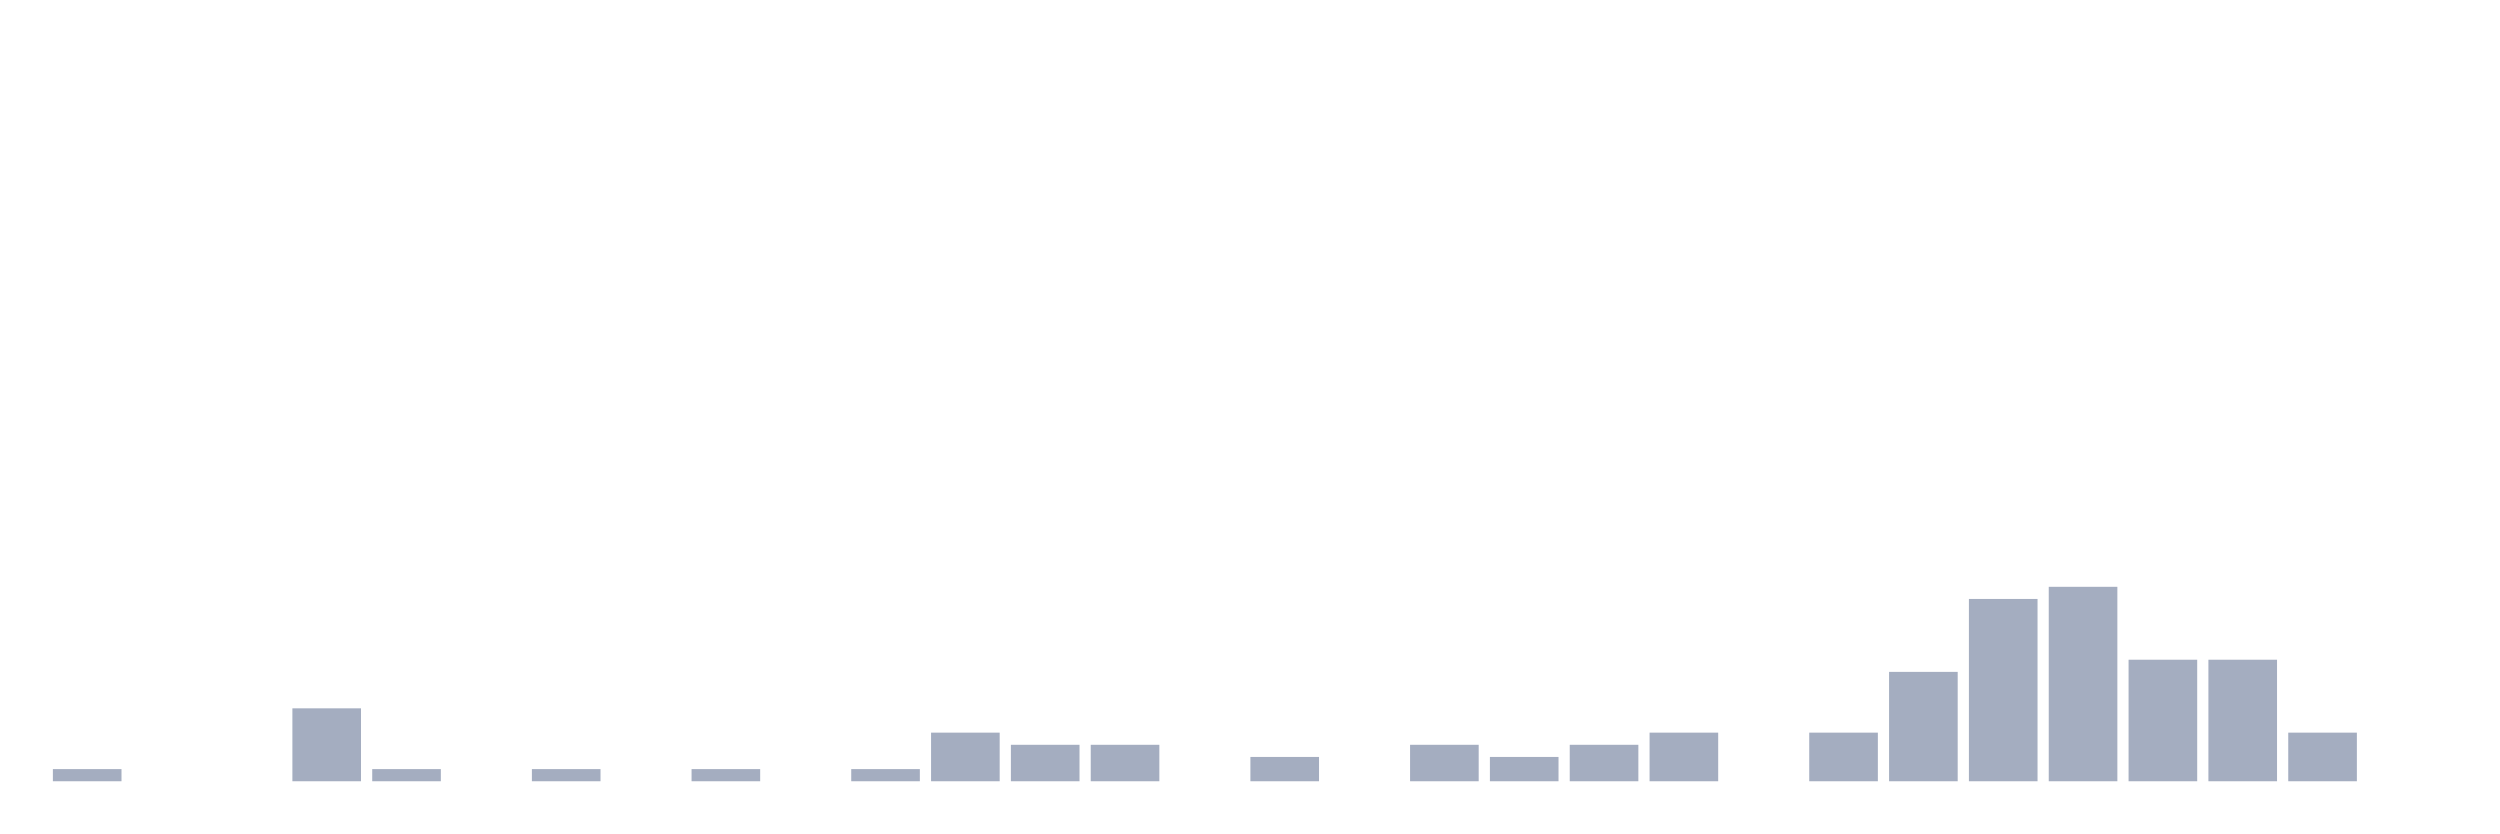
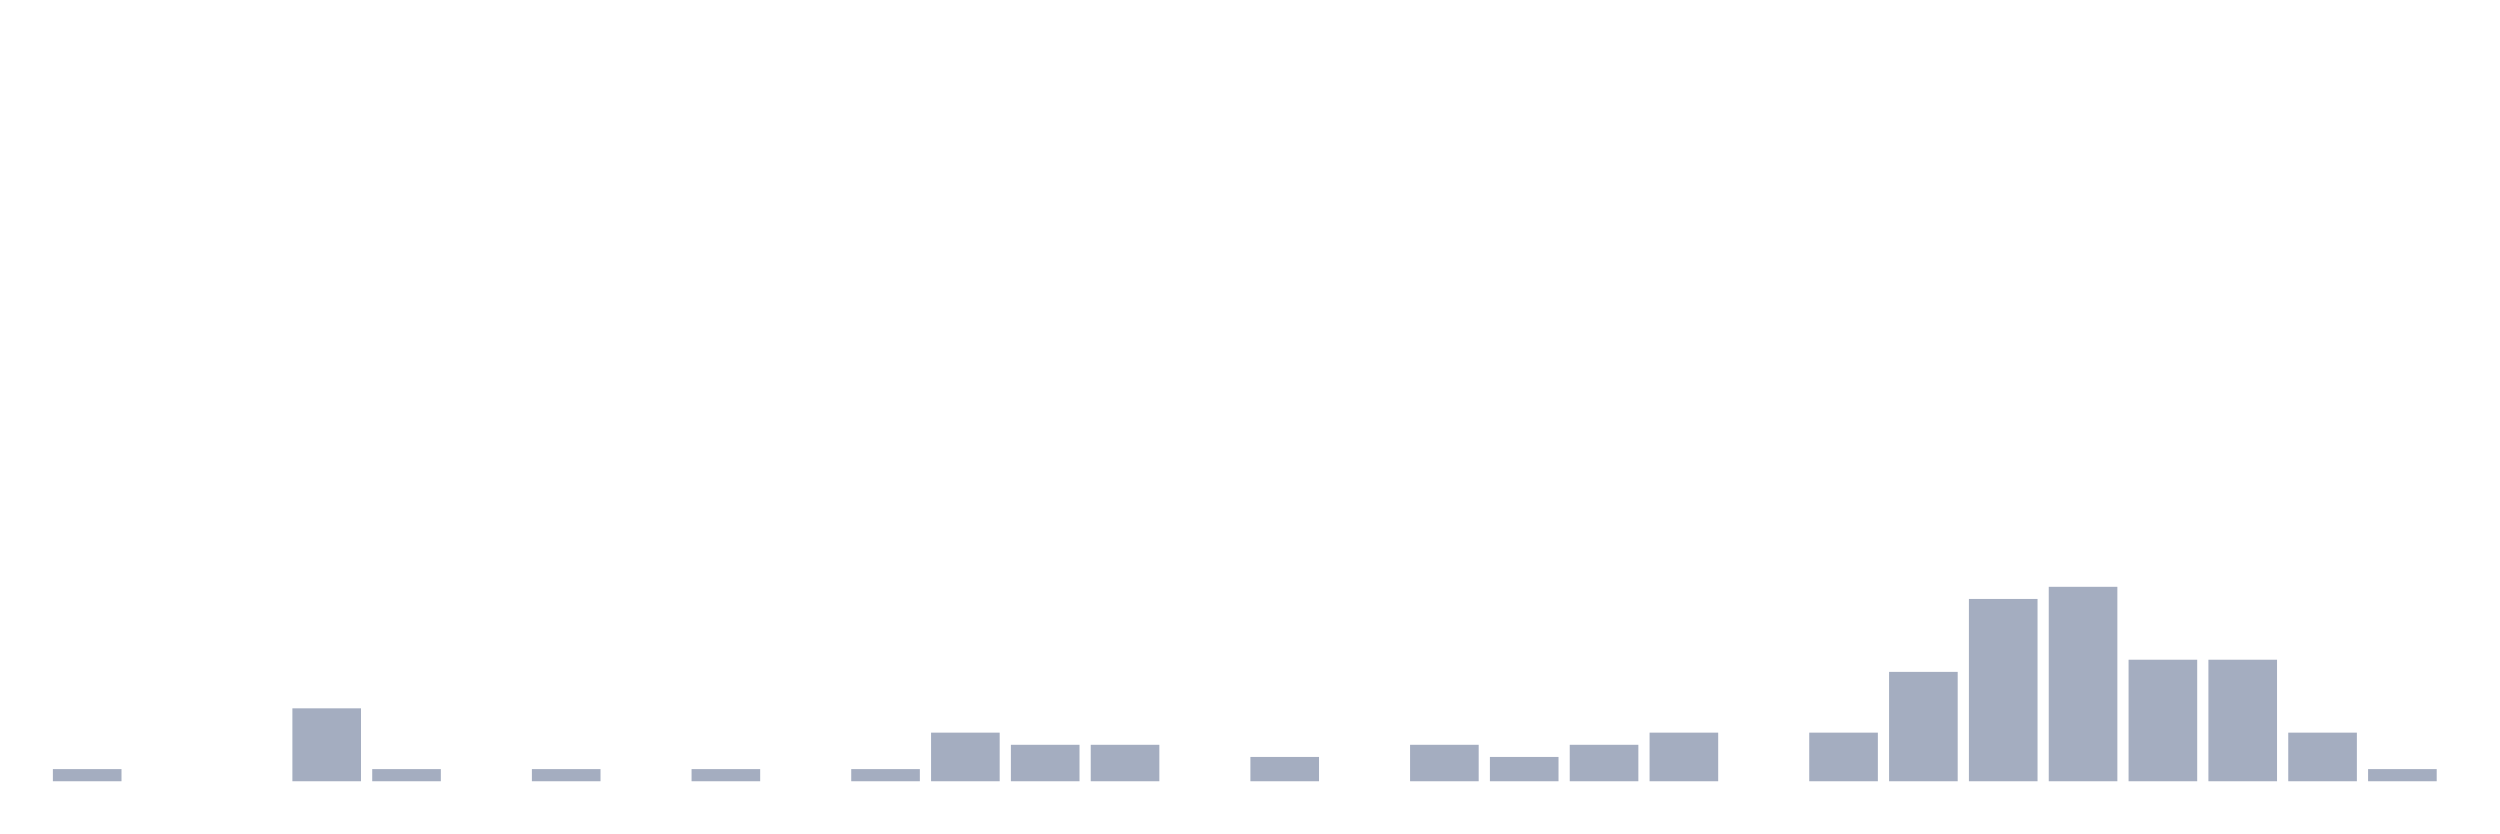
<svg xmlns="http://www.w3.org/2000/svg" viewBox="0 0 480 160">
  <g transform="translate(10,10)">
    <rect class="bar" x="0.153" width="13.175" y="137.667" height="2.333" fill="rgb(164,173,192)" />
    <rect class="bar" x="15.482" width="13.175" y="140" height="0" fill="rgb(164,173,192)" />
    <rect class="bar" x="30.81" width="13.175" y="140" height="0" fill="rgb(164,173,192)" />
    <rect class="bar" x="46.138" width="13.175" y="126" height="14" fill="rgb(164,173,192)" />
    <rect class="bar" x="61.466" width="13.175" y="137.667" height="2.333" fill="rgb(164,173,192)" />
    <rect class="bar" x="76.794" width="13.175" y="140" height="0" fill="rgb(164,173,192)" />
    <rect class="bar" x="92.123" width="13.175" y="137.667" height="2.333" fill="rgb(164,173,192)" />
    <rect class="bar" x="107.451" width="13.175" y="140" height="0" fill="rgb(164,173,192)" />
    <rect class="bar" x="122.779" width="13.175" y="137.667" height="2.333" fill="rgb(164,173,192)" />
    <rect class="bar" x="138.107" width="13.175" y="140" height="0" fill="rgb(164,173,192)" />
    <rect class="bar" x="153.436" width="13.175" y="137.667" height="2.333" fill="rgb(164,173,192)" />
    <rect class="bar" x="168.764" width="13.175" y="130.667" height="9.333" fill="rgb(164,173,192)" />
    <rect class="bar" x="184.092" width="13.175" y="133" height="7" fill="rgb(164,173,192)" />
    <rect class="bar" x="199.42" width="13.175" y="133" height="7" fill="rgb(164,173,192)" />
    <rect class="bar" x="214.748" width="13.175" y="140" height="0" fill="rgb(164,173,192)" />
    <rect class="bar" x="230.077" width="13.175" y="135.333" height="4.667" fill="rgb(164,173,192)" />
    <rect class="bar" x="245.405" width="13.175" y="140" height="0" fill="rgb(164,173,192)" />
    <rect class="bar" x="260.733" width="13.175" y="133" height="7" fill="rgb(164,173,192)" />
    <rect class="bar" x="276.061" width="13.175" y="135.333" height="4.667" fill="rgb(164,173,192)" />
    <rect class="bar" x="291.39" width="13.175" y="133" height="7" fill="rgb(164,173,192)" />
    <rect class="bar" x="306.718" width="13.175" y="130.667" height="9.333" fill="rgb(164,173,192)" />
    <rect class="bar" x="322.046" width="13.175" y="140" height="0" fill="rgb(164,173,192)" />
    <rect class="bar" x="337.374" width="13.175" y="130.667" height="9.333" fill="rgb(164,173,192)" />
    <rect class="bar" x="352.702" width="13.175" y="119" height="21" fill="rgb(164,173,192)" />
    <rect class="bar" x="368.031" width="13.175" y="105" height="35" fill="rgb(164,173,192)" />
    <rect class="bar" x="383.359" width="13.175" y="102.667" height="37.333" fill="rgb(164,173,192)" />
    <rect class="bar" x="398.687" width="13.175" y="116.667" height="23.333" fill="rgb(164,173,192)" />
    <rect class="bar" x="414.015" width="13.175" y="116.667" height="23.333" fill="rgb(164,173,192)" />
    <rect class="bar" x="429.344" width="13.175" y="130.667" height="9.333" fill="rgb(164,173,192)" />
-     <rect class="bar" x="444.672" width="13.175" y="140" height="0" fill="rgb(164,173,192)" />
+     <rect class="bar" x="444.672" width="13.175" y="137.667" height="2.333" fill="rgb(164,173,192)" />
  </g>
</svg>
